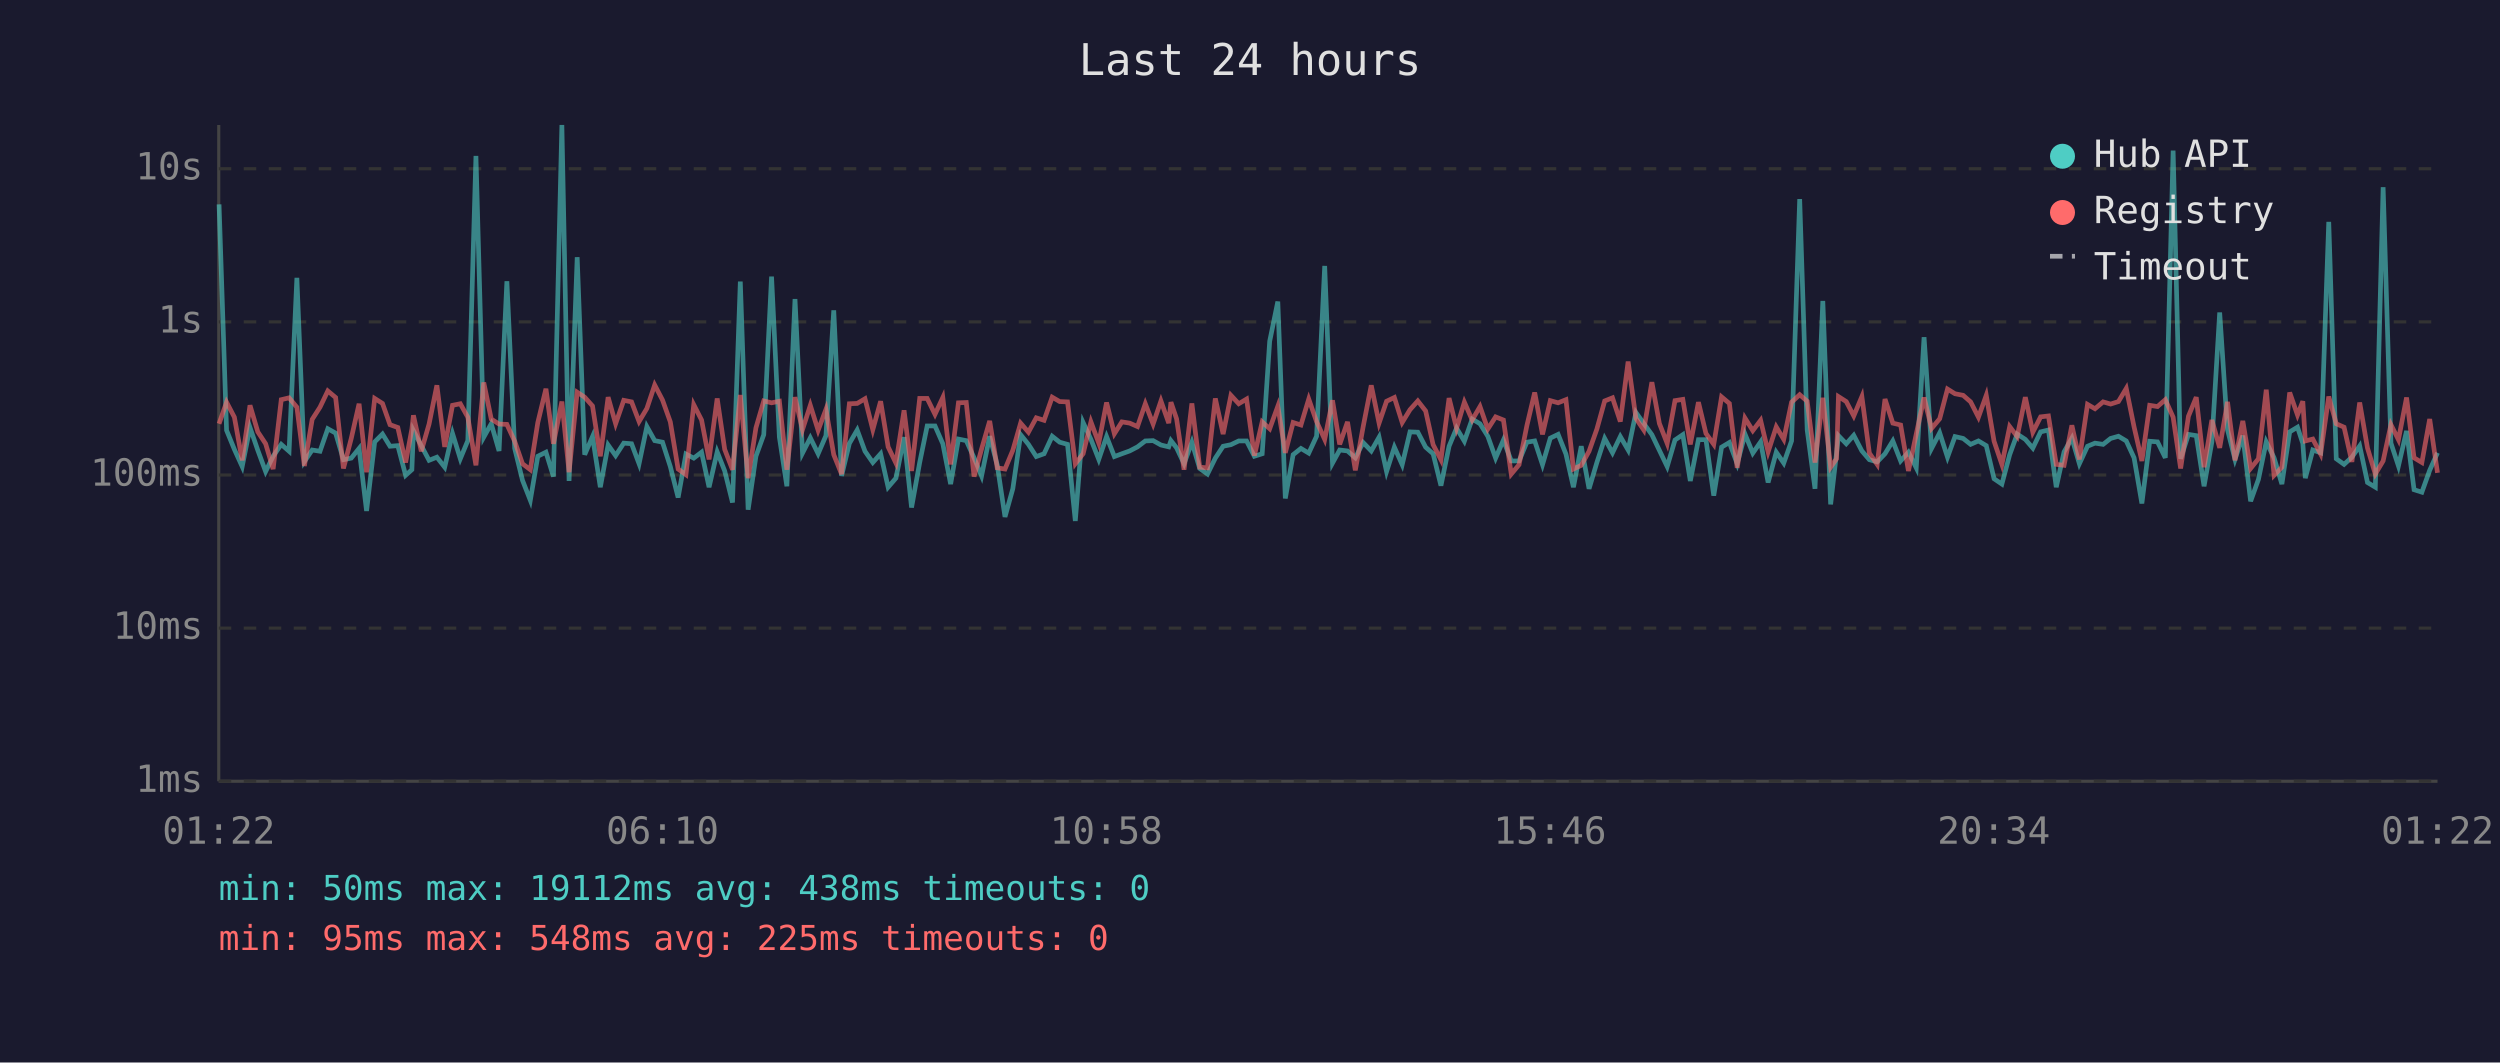
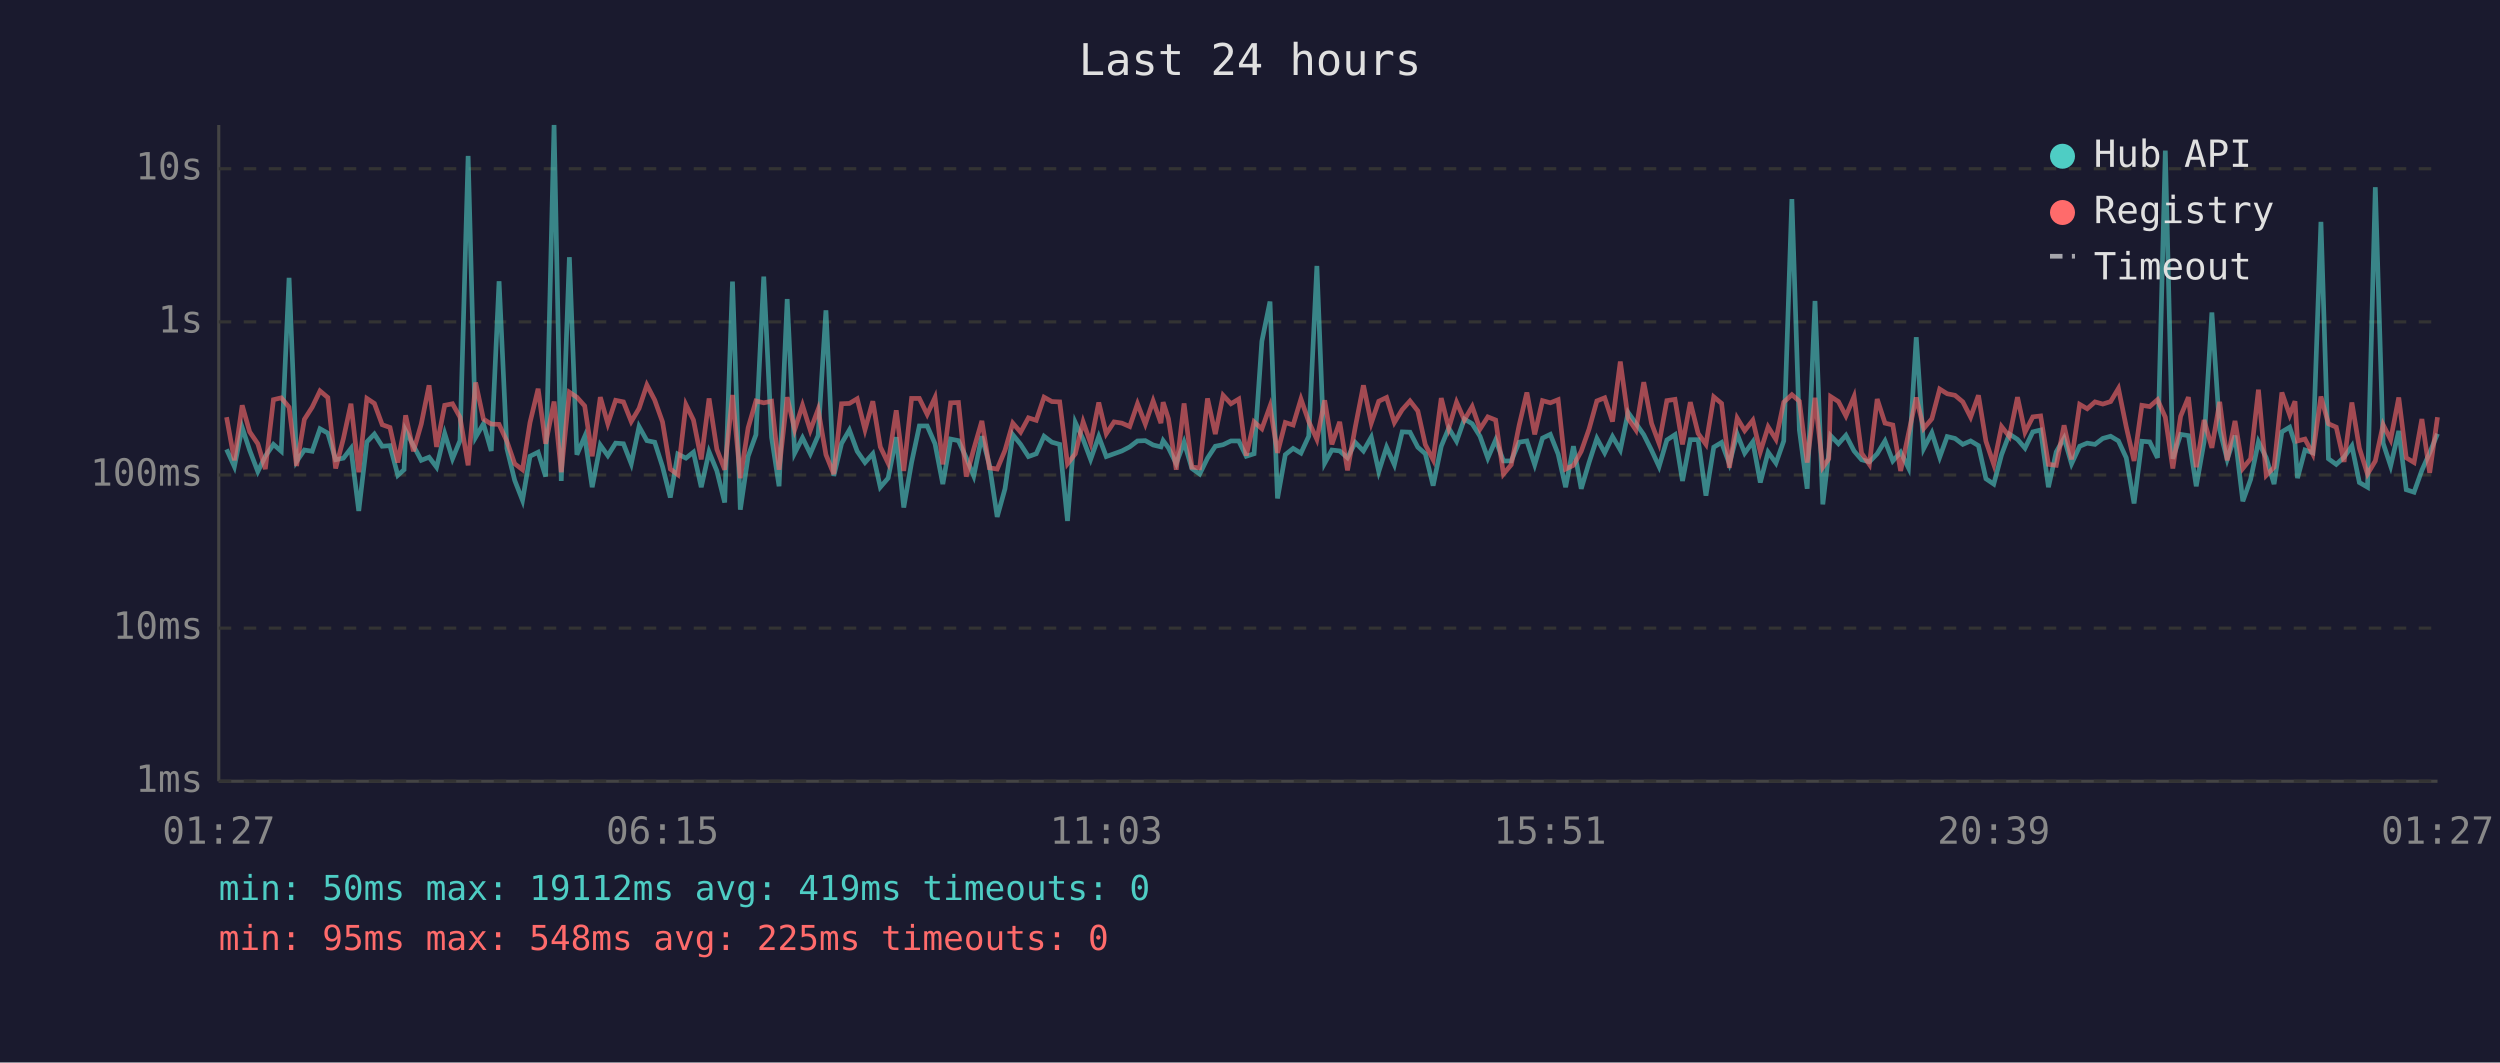
<svg xmlns="http://www.w3.org/2000/svg" viewBox="0 0 800 340" font-family="monospace" font-size="12">
  <rect width="800" height="340" fill="#1a1a2e" />
  <text x="400" y="24" fill="#e0e0e0" font-size="14" text-anchor="middle">Last 24 hours</text>
  <line x1="70" y1="40" x2="70" y2="250" stroke="#444" stroke-width="1" />
  <line x1="70" y1="250" x2="780" y2="250" stroke="#444" stroke-width="1" />
  <line x1="70" y1="250" x2="780" y2="250" stroke="#333" stroke-width="1" stroke-dasharray="4" />
  <text x="65" y="250" fill="#888" text-anchor="end" dominant-baseline="middle">1ms</text>
  <line x1="70" y1="201" x2="780" y2="201" stroke="#333" stroke-width="1" stroke-dasharray="4" />
  <text x="65" y="201" fill="#888" text-anchor="end" dominant-baseline="middle">10ms</text>
  <line x1="70" y1="152" x2="780" y2="152" stroke="#333" stroke-width="1" stroke-dasharray="4" />
  <text x="65" y="152" fill="#888" text-anchor="end" dominant-baseline="middle">100ms</text>
  <line x1="70" y1="103" x2="780" y2="103" stroke="#333" stroke-width="1" stroke-dasharray="4" />
  <text x="65" y="103" fill="#888" text-anchor="end" dominant-baseline="middle">1s</text>
  <line x1="70" y1="54" x2="780" y2="54" stroke="#333" stroke-width="1" stroke-dasharray="4" />
  <text x="65" y="54" fill="#888" text-anchor="end" dominant-baseline="middle">10s</text>
-   <text x="70" y="270" fill="#888" text-anchor="middle">01:22</text>
-   <text x="212" y="270" fill="#888" text-anchor="middle">06:10</text>
-   <text x="354" y="270" fill="#888" text-anchor="middle">10:58</text>
-   <text x="496" y="270" fill="#888" text-anchor="middle">15:46</text>
-   <text x="638" y="270" fill="#888" text-anchor="middle">20:34</text>
-   <text x="780" y="270" fill="#888" text-anchor="middle">01:22</text>
-   <polyline points="70.1,65.4 72.5,137.7 75.0,143.8 77.5,149.3 80.0,136.8 82.5,144.1 85.0,150.9 87.4,146.0 90.0,142.2 92.5,144.4 95.0,88.9 97.4,147.7 99.9,144.0 102.4,144.4 104.9,137.2 107.4,138.6 109.9,147.1 112.4,146.6 114.9,143.5 117.3,163.5 119.9,141.4 122.4,138.9 124.8,142.8 127.3,142.6 129.8,152.1 131.8,150.3 132.3,137.8 134.8,142.6 137.3,147.3 139.8,146.3 142.3,149.5 144.8,138.7 147.3,146.8 149.7,141.0 152.3,49.9 154.8,139.9 157.2,135.6 159.7,144.3 162.2,90.0 164.7,143.5 167.2,153.7 169.7,160.1 172.1,146.0 174.7,144.7 177.1,152.5 179.8,40.0 182.1,153.9 184.7,82.3 187.1,145.5 189.6,139.7 192.1,155.9 194.6,142.4 197.0,145.8 199.6,141.8 202.1,142.0 204.5,148.4 207.0,136.5 209.5,141.0 212.0,141.5 214.5,149.3 217.0,159.2 219.5,145.3 222.0,146.6 224.5,144.7 226.9,155.9 229.5,144.6 231.9,150.7 234.4,160.8 236.9,90.1 239.4,163.1 241.9,146.0 244.4,139.1 246.9,88.5 249.4,139.9 251.8,155.6 254.4,95.7 256.8,145.0 259.3,140.1 261.8,145.2 264.3,139.4 266.8,99.3 269.3,152.3 271.8,141.9 274.3,137.6 276.8,144.4 279.3,148.0 281.8,145.2 284.2,155.9 286.7,153.0 289.3,139.9 291.7,162.4 294.3,148.0 296.7,136.3 299.2,136.3 301.7,142.0 304.2,154.9 306.7,140.5 309.2,141.0 311.7,146.5 314.1,152.3 316.7,139.6 319.1,148.7 321.6,165.4 324.1,156.4 326.6,139.1 329.1,142.2 331.6,146.1 334.1,145.2 336.7,139.6 339.1,141.5 341.6,142.2 344.1,166.7 346.6,135.2 349.1,140.6 351.6,147.0 354.1,139.7 356.6,146.1 359.0,145.2 361.5,144.3 364.0,143.0 366.5,141.1 369.0,141.0 371.5,142.4 374.0,143.0 374.7,141.0 376.5,143.3 378.9,148.4 381.4,141.5 383.9,149.9 386.4,151.7 388.9,146.6 391.4,142.8 393.9,142.3 396.4,141.1 398.9,141.1 401.4,146.0 403.9,145.2 406.3,109.2 408.9,96.5 411.3,159.5 413.8,145.5 416.3,143.5 418.8,145.0 421.3,139.6 423.9,85.1 426.4,148.2 428.7,144.0 431.2,144.3 433.7,146.5 436.2,141.6 438.8,144.3 441.3,139.9 443.7,150.9 446.2,143.1 448.7,148.7 451.2,138.2 453.7,138.3 456.2,143.1 458.6,145.2 461.1,155.4 463.7,142.8 466.1,137.0 468.6,141.2 471.1,134.1 473.6,135.6 476.1,139.6 478.6,146.6 481.1,140.8 483.6,147.5 486.1,147.5 488.6,141.5 491.1,141.1 493.6,148.7 496.1,140.2 498.6,139.0 501.1,145.3 503.5,155.9 506.0,142.8 508.5,156.4 511.0,148.0 513.5,140.3 516.0,144.9 518.5,139.7 521.0,144.0 523.5,132.0 526.0,135.5 528.6,139.1 531.0,144.1 533.5,149.3 536.0,140.8 538.5,139.1 540.9,153.9 543.5,140.7 545.9,140.7 548.4,158.6 550.9,143.1 553.4,141.6 555.9,148.4 558.4,138.9 560.9,145.0 563.4,141.4 565.8,154.4 568.4,144.7 570.8,148.2 573.3,141.1 575.9,63.7 578.3,137.6 580.8,156.4 583.3,96.3 585.8,161.4 587.7,144.9 588.3,139.4 590.8,142.0 593.2,139.3 595.8,144.3 598.2,147.1 600.7,147.8 603.2,145.2 605.7,141.1 608.2,147.5 610.7,144.7 613.2,149.7 615.7,107.9 618.1,143.5 620.7,138.5 623.2,146.3 625.6,139.7 628.2,140.3 630.6,142.2 633.1,141.1 635.6,142.6 638.1,153.2 640.6,154.9 643.1,145.5 645.5,138.9 648.1,140.6 650.5,143.4 653.0,138.2 655.5,137.6 658.0,155.9 660.5,144.6 663.0,140.2 665.4,148.4 668.0,142.8 670.4,141.8 673.0,142.2 675.4,140.3 677.9,139.6 680.4,141.1 682.9,146.5 685.4,161.1 687.9,141.2 690.4,141.4 692.9,146.5 695.4,48.2 697.8,146.8 700.3,139.0 702.8,139.4 705.3,155.6 707.8,141.4 710.3,100.0 712.8,137.5 715.2,147.0 717.7,139.4 720.2,160.4 722.7,153.4 725.2,141.4 727.7,146.5 730.2,154.9 732.7,138.2 735.2,136.7 736.9,141.9 737.7,153.0 740.1,144.0 742.6,144.9 745.2,71.0 747.6,146.8 750.1,148.6 752.6,146.3 755.1,142.7 757.6,154.4 760.1,155.9 762.6,59.9 765.1,141.8 767.5,149.1 770.1,137.9 772.5,156.7 775.0,157.5 777.5,150.5 780.0,144.9" fill="none" stroke="#4ecdc4" stroke-width="1.5" opacity="0.6" />
-   <polyline points="70.1,135.6 72.5,128.7 75.0,133.5 77.5,147.3 80.0,129.7 82.5,138.2 85.0,142.0 87.4,150.1 90.0,127.9 92.5,127.3 95.0,130.3 97.4,149.1 99.9,134.2 102.4,130.3 104.9,125.1 107.4,127.2 109.9,149.9 112.4,140.3 114.9,129.2 117.3,151.1 119.9,127.5 122.4,129.1 124.8,135.9 127.3,136.8 129.8,148.0 131.8,137.3 132.3,132.9 134.8,144.4 137.3,135.7 139.8,123.3 142.3,143.0 144.8,129.7 147.3,129.2 149.7,133.5 152.3,148.9 154.8,122.4 157.2,134.1 159.7,135.7 162.2,135.8 164.7,141.2 167.2,148.4 169.7,150.3 172.1,135.2 174.7,124.4 177.1,142.0 179.8,128.5 182.1,151.1 184.7,125.5 187.1,127.1 189.6,129.9 192.1,146.0 194.6,127.1 197.0,135.6 199.6,128.1 202.1,128.6 204.5,134.9 207.0,130.7 209.5,123.2 212.0,128.0 214.5,135.0 217.0,150.1 219.5,151.9 222.0,129.5 224.5,134.4 226.9,147.0 229.5,127.5 231.9,143.8 234.4,150.3 236.9,126.4 239.4,153.0 241.9,136.9 244.4,128.3 246.9,128.9 249.4,128.4 251.8,150.3 254.4,127.1 256.8,137.5 259.3,129.7 261.8,137.7 264.3,131.0 266.8,145.5 269.3,151.7 271.8,129.2 274.3,129.1 276.8,127.6 279.3,137.5 281.8,128.4 284.2,143.0 286.7,148.2 289.3,131.3 291.7,150.7 294.3,127.5 296.7,127.5 299.2,132.6 301.7,127.2 304.2,148.6 306.7,128.9 309.2,128.8 311.7,152.5 314.1,143.7 316.7,134.7 319.1,149.7 321.6,150.1 324.1,144.1 326.6,135.4 329.1,138.3 331.6,133.7 334.1,134.5 336.7,127.1 339.1,128.5 341.6,128.6 344.1,148.4 346.6,145.2 349.1,135.0 351.6,141.8 354.1,128.8 356.6,138.8 359.0,135.0 361.5,135.4 364.0,136.5 366.5,129.2 369.0,135.7 371.5,128.3 374.0,135.4 374.7,128.7 376.5,134.0 378.9,150.3 381.4,129.1 383.9,149.5 386.4,149.7 388.9,127.5 391.4,138.9 393.9,126.5 396.4,129.2 398.9,127.7 401.4,145.8 403.9,135.0 406.3,137.2 408.9,130.0 411.3,144.9 413.8,135.2 416.3,136.0 418.8,127.7 421.3,134.9 423.9,140.6 426.4,128.1 428.7,142.2 431.2,135.0 433.7,150.5 436.2,136.6 438.8,123.3 441.3,135.4 443.7,128.4 446.2,127.2 448.7,135.2 451.2,131.1 453.7,128.3 456.2,131.5 458.6,142.3 461.1,147.1 463.7,127.4 466.1,137.0 468.6,128.7 471.1,134.4 473.6,130.1 476.1,137.3 478.6,133.4 481.1,134.4 483.6,151.7 486.1,148.7 488.6,136.2 491.1,125.6 493.6,139.0 496.1,128.2 498.6,128.9 501.1,127.9 503.5,150.1 506.0,148.9 508.5,144.4 511.0,137.3 513.5,128.3 516.0,127.3 518.5,134.9 521.0,115.7 523.5,133.9 526.0,137.6 528.6,122.3 531.0,135.5 533.5,141.9 536.0,128.2 538.5,127.8 540.9,142.2 543.5,128.7 545.9,138.7 548.4,142.2 550.9,127.0 553.4,129.1 555.9,149.7 558.4,133.8 560.9,137.8 563.4,134.5 565.8,144.6 568.4,136.6 570.8,140.6 573.3,128.7 575.9,126.3 578.3,128.4 580.8,148.0 583.3,127.3 585.8,149.5 587.7,146.8 588.3,126.9 590.8,128.5 593.2,133.1 595.8,126.9 598.2,145.0 600.7,148.6 603.2,127.7 605.7,135.4 608.2,136.0 610.7,150.7 613.2,138.9 615.7,127.2 618.1,137.1 620.7,134.0 623.2,124.5 625.6,126.0 628.2,126.5 630.6,128.6 633.1,133.5 635.6,126.5 638.1,141.2 640.6,148.6 643.1,136.5 645.5,139.7 648.1,127.1 650.5,138.3 653.0,133.4 655.5,133.1 658.0,148.6 660.5,148.9 663.0,136.1 665.4,147.0 668.0,129.4 670.4,130.8 673.0,128.6 675.4,129.3 677.9,128.5 680.4,124.3 682.9,136.6 685.4,147.5 687.9,129.7 690.4,130.1 692.9,127.9 695.4,133.5 697.8,149.9 700.3,133.2 702.8,127.1 705.3,149.5 707.8,134.4 710.3,143.3 712.8,128.6 715.2,147.3 717.7,134.7 720.2,149.9 722.7,146.8 725.2,124.7 727.7,152.1 730.2,149.5 732.7,125.6 735.2,132.8 736.9,128.4 737.7,141.1 740.1,140.5 742.6,145.3 745.2,126.9 747.6,135.6 750.1,136.7 752.6,147.8 755.1,128.8 757.6,143.4 760.1,151.7 762.6,147.5 765.1,135.9 767.5,140.7 770.1,127.2 772.5,146.5 775.0,148.0 777.5,134.1 780.0,151.3" fill="none" stroke="#ff6b6b" stroke-width="1.5" opacity="0.6" />
+   <text x="70" y="270" fill="#888" text-anchor="middle">01:27</text>
+   <text x="212" y="270" fill="#888" text-anchor="middle">06:15</text>
+   <text x="354" y="270" fill="#888" text-anchor="middle">11:03</text>
+   <text x="496" y="270" fill="#888" text-anchor="middle">15:51</text>
+   <text x="638" y="270" fill="#888" text-anchor="middle">20:39</text>
+   <text x="780" y="270" fill="#888" text-anchor="middle">01:27</text>
+   <polyline points="72.5,143.8 75.0,149.3 77.5,136.8 79.9,144.1 82.5,150.9 84.9,146.0 87.5,142.2 90.0,144.4 92.5,88.9 94.9,147.7 97.4,144.0 99.9,144.4 102.4,137.2 104.9,138.6 107.4,147.1 109.9,146.6 112.3,143.5 114.8,163.5 117.4,141.4 119.8,138.9 122.3,142.8 124.8,142.6 127.3,152.1 129.3,150.3 129.8,137.8 132.3,142.6 134.8,147.3 137.3,146.3 139.7,149.5 142.3,138.7 144.8,146.8 147.2,141.0 149.8,49.9 152.2,139.9 154.7,135.6 157.2,144.3 159.7,90.0 162.2,143.5 164.7,153.7 167.2,160.1 169.6,146.0 172.2,144.7 174.6,152.5 177.3,40.0 179.6,153.9 182.2,82.3 184.6,145.5 187.1,139.7 189.5,155.9 192.1,142.4 194.5,145.8 197.0,141.8 199.5,142.0 202.0,148.4 204.5,136.5 207.0,141.0 209.5,141.5 212.0,149.3 214.5,159.2 216.9,145.3 219.5,146.6 221.9,144.7 224.4,155.9 226.9,144.6 229.4,150.7 231.9,160.8 234.4,90.1 236.9,163.1 239.4,146.0 241.9,139.1 244.4,88.5 246.9,139.9 249.3,155.6 251.9,95.7 254.3,145.0 256.8,140.1 259.3,145.2 261.8,139.4 264.3,99.3 266.8,152.3 269.3,141.9 271.8,137.6 274.3,144.4 276.8,148.0 279.3,145.2 281.7,155.9 284.2,153.0 286.8,139.9 289.2,162.4 291.7,148.0 294.2,136.3 296.7,136.3 299.2,142.0 301.7,154.9 304.2,140.5 306.7,141.0 309.2,146.5 311.6,152.3 314.2,139.6 316.6,148.7 319.1,165.4 321.6,156.4 324.1,139.1 326.6,142.2 329.1,146.1 331.6,145.2 334.1,139.6 336.6,141.5 339.1,142.2 341.6,166.7 344.1,135.2 346.6,140.6 349.0,147.0 351.6,139.7 354.0,146.1 356.5,145.2 359.0,144.3 361.5,143.0 364.0,141.1 366.5,141.0 369.0,142.4 371.5,143.0 372.2,141.0 373.9,143.3 376.4,148.4 378.9,141.5 381.4,149.9 383.9,151.7 386.4,146.6 388.9,142.8 391.4,142.3 393.9,141.1 396.4,141.1 398.8,146.0 401.3,145.2 403.8,109.2 406.4,96.5 408.8,159.5 411.3,145.5 413.8,143.5 416.3,145.0 418.8,139.6 421.4,85.1 423.9,148.2 426.2,144.0 428.7,144.3 431.2,146.5 433.7,141.6 436.3,144.3 438.8,139.9 441.2,150.9 443.7,143.1 446.2,148.7 448.7,138.2 451.2,138.3 453.7,143.1 456.1,145.2 458.6,155.4 461.2,142.8 463.6,137.0 466.1,141.2 468.6,134.1 471.1,135.6 473.6,139.6 476.1,146.6 478.6,140.8 481.1,147.5 483.6,147.5 486.1,141.5 488.6,141.1 491.1,148.7 493.6,140.2 496.1,139.0 498.6,145.3 501.0,155.9 503.5,142.8 506.0,156.4 508.5,148.0 511.0,140.3 513.5,144.9 516.0,139.7 518.5,144.0 521.0,132.0 523.5,135.5 526.0,139.1 528.5,144.1 530.9,149.3 533.4,140.8 536.0,139.1 538.4,153.9 540.9,140.7 543.4,140.7 545.9,158.6 548.4,143.1 550.9,141.6 553.4,148.4 555.9,138.9 558.3,145.0 560.9,141.4 563.3,154.4 565.8,144.7 568.3,148.2 570.8,141.1 573.4,63.7 575.8,137.6 578.3,156.4 580.8,96.3 583.3,161.4 585.2,144.9 585.8,139.4 588.3,142.0 590.7,139.3 593.3,144.3 595.7,147.1 598.2,147.8 600.7,145.2 603.2,141.1 605.7,147.5 608.2,144.7 610.7,149.7 613.2,107.9 615.6,143.5 618.2,138.5 620.7,146.3 623.1,139.7 625.6,140.3 628.1,142.2 630.6,141.1 633.1,142.6 635.5,153.2 638.0,154.9 640.5,145.5 643.0,138.9 645.6,140.6 648.0,143.4 650.5,138.2 653.0,137.6 655.5,155.9 658.0,144.6 660.5,140.2 662.9,148.4 665.5,142.8 667.9,141.8 670.4,142.2 672.9,140.3 675.4,139.6 677.9,141.1 680.4,146.5 682.9,161.1 685.4,141.2 687.9,141.4 690.4,146.5 692.9,48.2 695.3,146.8 697.8,139.0 700.3,139.4 702.8,155.6 705.3,141.4 707.8,100.0 710.3,137.5 712.7,147.0 715.2,139.4 717.7,160.4 720.2,153.4 722.7,141.4 725.2,146.5 727.7,154.9 730.2,138.2 732.7,136.7 734.4,141.9 735.2,153.0 737.6,144.0 740.1,144.9 742.7,71.0 745.1,146.8 747.6,148.6 750.1,146.3 752.6,142.7 755.0,154.4 757.6,155.9 760.1,59.9 762.6,141.8 765.0,149.1 767.6,137.9 770.0,156.7 772.5,157.5 775.0,150.5 777.5,144.9 780.0,138.8" fill="none" stroke="#4ecdc4" stroke-width="1.5" opacity="0.6" />
+   <polyline points="72.5,133.5 75.0,147.3 77.5,129.7 79.9,138.2 82.5,142.0 84.9,150.1 87.5,127.9 90.0,127.3 92.5,130.3 94.9,149.1 97.4,134.2 99.9,130.3 102.4,125.1 104.9,127.2 107.4,149.9 109.9,140.3 112.3,129.2 114.8,151.1 117.4,127.5 119.8,129.1 122.3,135.9 124.8,136.8 127.3,148.0 129.3,137.3 129.8,132.9 132.3,144.4 134.8,135.7 137.3,123.3 139.7,143.0 142.3,129.7 144.8,129.2 147.2,133.5 149.8,148.9 152.2,122.4 154.7,134.1 157.2,135.7 159.7,135.8 162.2,141.2 164.7,148.4 167.2,150.3 169.6,135.2 172.2,124.4 174.6,142.0 177.3,128.5 179.6,151.1 182.2,125.5 184.6,127.1 187.1,129.9 189.5,146.0 192.1,127.1 194.5,135.6 197.0,128.1 199.5,128.6 202.0,134.9 204.5,130.7 207.0,123.2 209.5,128.0 212.0,135.0 214.5,150.1 216.9,151.9 219.5,129.5 221.9,134.4 224.4,147.0 226.9,127.5 229.4,143.8 231.9,150.3 234.4,126.4 236.9,153.0 239.4,136.9 241.9,128.3 244.4,128.9 246.9,128.4 249.3,150.3 251.9,127.1 254.3,137.5 256.8,129.7 259.3,137.7 261.8,131.0 264.3,145.5 266.8,151.7 269.3,129.2 271.8,129.1 274.3,127.6 276.8,137.5 279.3,128.4 281.7,143.0 284.2,148.2 286.8,131.3 289.2,150.7 291.7,127.5 294.2,127.5 296.7,132.6 299.2,127.2 301.7,148.6 304.2,128.9 306.7,128.8 309.2,152.5 311.6,143.7 314.2,134.7 316.6,149.7 319.1,150.1 321.6,144.1 324.1,135.4 326.6,138.3 329.1,133.7 331.6,134.5 334.1,127.1 336.6,128.5 339.1,128.6 341.6,148.4 344.1,145.2 346.6,135.0 349.0,141.8 351.6,128.8 354.0,138.8 356.5,135.0 359.0,135.4 361.5,136.5 364.0,129.2 366.5,135.7 369.0,128.3 371.5,135.4 372.2,128.7 373.9,134.0 376.4,150.3 378.9,129.1 381.4,149.5 383.9,149.7 386.4,127.5 388.9,138.9 391.4,126.5 393.9,129.2 396.4,127.7 398.8,145.8 401.3,135.0 403.8,137.2 406.4,130.0 408.8,144.9 411.3,135.2 413.8,136.0 416.3,127.7 418.8,134.9 421.4,140.6 423.9,128.1 426.2,142.2 428.7,135.0 431.2,150.5 433.7,136.6 436.3,123.3 438.8,135.4 441.2,128.4 443.7,127.2 446.2,135.2 448.7,131.1 451.2,128.3 453.7,131.5 456.1,142.3 458.6,147.1 461.2,127.4 463.6,137.0 466.1,128.7 468.6,134.4 471.1,130.1 473.6,137.3 476.1,133.4 478.6,134.4 481.1,151.7 483.6,148.7 486.1,136.2 488.6,125.6 491.1,139.0 493.6,128.2 496.1,128.9 498.6,127.9 501.0,150.1 503.5,148.9 506.0,144.4 508.5,137.3 511.0,128.3 513.5,127.3 516.0,134.9 518.5,115.7 521.0,133.9 523.5,137.6 526.0,122.3 528.5,135.5 530.9,141.9 533.4,128.2 536.0,127.8 538.4,142.2 540.9,128.7 543.4,138.7 545.9,142.2 548.4,127.0 550.9,129.1 553.4,149.7 555.9,133.8 558.3,137.8 560.9,134.5 563.3,144.6 565.8,136.6 568.3,140.6 570.8,128.7 573.4,126.3 575.8,128.4 578.3,148.0 580.8,127.3 583.3,149.5 585.2,146.8 585.8,126.9 588.3,128.5 590.7,133.1 593.3,126.9 595.7,145.0 598.2,148.6 600.7,127.7 603.2,135.4 605.7,136.0 608.2,150.7 610.7,138.9 613.2,127.2 615.6,137.1 618.2,134.0 620.7,124.5 623.1,126.0 625.6,126.5 628.1,128.6 630.6,133.5 633.1,126.5 635.5,141.2 638.0,148.6 640.5,136.5 643.0,139.7 645.6,127.1 648.0,138.3 650.5,133.4 653.0,133.1 655.5,148.6 658.0,148.9 660.5,136.1 662.9,147.0 665.5,129.4 667.9,130.8 670.4,128.6 672.9,129.3 675.4,128.5 677.9,124.3 680.4,136.6 682.9,147.5 685.4,129.7 687.9,130.1 690.4,127.9 692.9,133.5 695.3,149.9 697.8,133.2 700.3,127.1 702.8,149.5 705.3,134.4 707.8,143.3 710.3,128.6 712.7,147.3 715.2,134.7 717.7,149.9 720.2,146.8 722.7,124.7 725.2,152.1 727.7,149.5 730.2,125.6 732.7,132.8 734.4,128.4 735.2,141.1 737.6,140.5 740.1,145.3 742.7,126.9 745.1,135.6 747.6,136.7 750.1,147.8 752.6,128.8 755.0,143.4 757.6,151.7 760.1,147.5 762.6,135.9 765.0,140.7 767.6,127.2 770.0,146.5 772.5,148.0 775.0,134.1 777.5,151.3 780.0,133.5" fill="none" stroke="#ff6b6b" stroke-width="1.5" opacity="0.6" />
  <circle cx="660" cy="50" r="4" fill="#4ecdc4" />
  <text x="670" y="50" fill="#e0e0e0" dominant-baseline="middle">Hub API</text>
  <circle cx="660" cy="68" r="4" fill="#ff6b6b" />
  <text x="670" y="68" fill="#e0e0e0" dominant-baseline="middle">Registry</text>
  <line x1="656" y1="82" x2="664" y2="82" stroke="#e0e0e0" stroke-width="1.5" stroke-dasharray="4,3" opacity="0.7" />
  <text x="670" y="86" fill="#e0e0e0" dominant-baseline="middle">Timeout</text>
-   <text x="70" y="288" fill="#4ecdc4" font-size="11">min: 50ms  max: 19112ms  avg: 438ms  timeouts: 0</text>
+   <text x="70" y="288" fill="#4ecdc4" font-size="11">min: 50ms  max: 19112ms  avg: 419ms  timeouts: 0</text>
  <text x="70" y="304" fill="#ff6b6b" font-size="11">min: 95ms  max: 548ms  avg: 225ms  timeouts: 0</text>
</svg>
